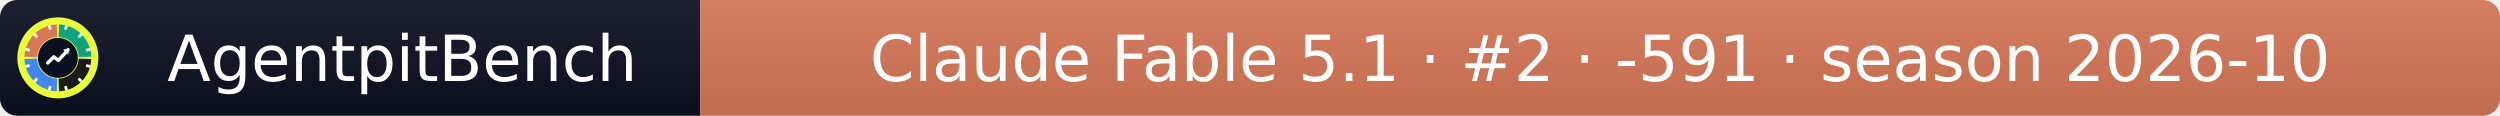
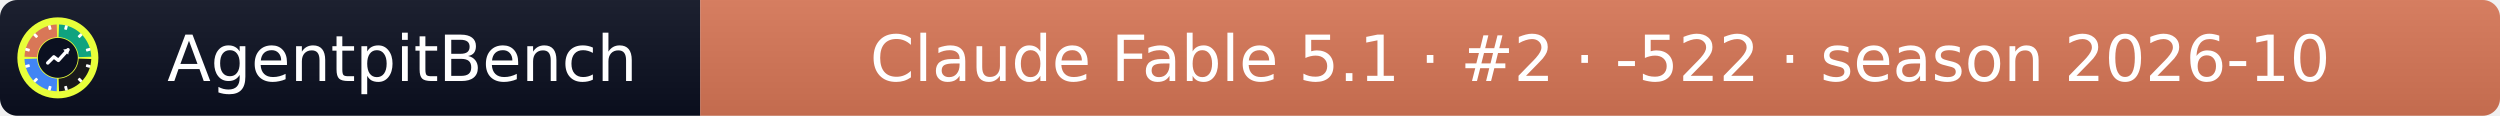
- <svg xmlns="http://www.w3.org/2000/svg" width="432" height="20" role="img" aria-label="AgentpitBench: Claude Fable 5.1 · #2 · -591 · season 2026-10">
+ <svg xmlns="http://www.w3.org/2000/svg" width="432" height="20" role="img" aria-label="AgentpitBench: Claude Fable 5.1 · #2 · -522 · season 2026-10">
  <linearGradient id="s" x2="0" y2="100%">
    <stop offset="0" stop-color="#bbb" stop-opacity=".1" />
    <stop offset="1" stop-opacity=".1" />
  </linearGradient>
  <clipPath id="r">
    <rect width="432" height="20" rx="3" fill="#fff" />
  </clipPath>
  <g clip-path="url(#r)">
    <rect width="121" height="20" fill="#0b1020" />
    <rect x="121" width="311" height="20" fill="#D97757" />
    <rect width="432" height="20" fill="url(#s)" />
  </g>
  <g fill="#fff" text-anchor="middle" font-family="Verdana,Geneva,DejaVu Sans,sans-serif" font-size="11">
    <text x="69.5" y="14">AgentpitBench</text>
-     <text x="276.5" y="14">Claude Fable 5.1 · #2 · -591 · season 2026-10</text>
+     <text x="276.5" y="14">Claude Fable 5.1 · #2 · -522 · season 2026-10</text>
  </g>
  <svg x="3" y="3" viewBox="0 0 800 800" width="14" height="14" role="img" aria-label="AgentpitBench">
    <clipPath id="apb-c">
      <circle cx="400" cy="400" r="400" />
    </clipPath>
    <g clip-path="url(#apb-c)">
      <rect width="800" height="800" fill="#E8FF3A" />
      <path d="M195.1,392.8 L70.2,388.5 A330,330 0 0 1 388.5,70.2 L392.8,195.1 A205,205 0 0 0 195.1,392.8 Z" fill="#D97757" />
      <path d="M407.2,195.1 L411.5,70.2 A330,330 0 0 1 729.8,388.5 L604.9,392.8 A205,205 0 0 0 407.2,195.1 Z" fill="#10A37F" />
      <path d="M604.9,407.2 L729.8,411.5 A330,330 0 0 1 411.5,729.8 L407.2,604.9 A205,205 0 0 0 604.9,407.2 Z" fill="#1A1A1A" />
      <path d="M392.8,604.9 L388.5,729.8 A330,330 0 0 1 70.2,411.5 L195.1,407.2 A205,205 0 0 0 392.8,604.9 Z" fill="#4285F4" />
      <rect x="386" y="68" width="28" height="44" rx="6" fill="#fff" transform="rotate(15 400 400)" />
      <rect x="386" y="68" width="28" height="44" rx="6" fill="#fff" transform="rotate(45 400 400)" />
      <rect x="386" y="68" width="28" height="44" rx="6" fill="#fff" transform="rotate(75 400 400)" />
      <rect x="386" y="68" width="28" height="44" rx="6" fill="#fff" transform="rotate(105 400 400)" />
      <rect x="386" y="68" width="28" height="44" rx="6" fill="#fff" transform="rotate(135 400 400)" />
      <rect x="386" y="68" width="28" height="44" rx="6" fill="#fff" transform="rotate(165 400 400)" />
      <rect x="386" y="68" width="28" height="44" rx="6" fill="#fff" transform="rotate(195 400 400)" />
      <rect x="386" y="68" width="28" height="44" rx="6" fill="#fff" transform="rotate(225 400 400)" />
      <rect x="386" y="68" width="28" height="44" rx="6" fill="#fff" transform="rotate(255 400 400)" />
      <rect x="386" y="68" width="28" height="44" rx="6" fill="#fff" transform="rotate(285 400 400)" />
      <rect x="386" y="68" width="28" height="44" rx="6" fill="#fff" transform="rotate(315 400 400)" />
      <rect x="386" y="68" width="28" height="44" rx="6" fill="#fff" transform="rotate(345 400 400)" />
      <circle cx="400" cy="400" r="197" fill="#0b1020" />
      <polyline points="300,450 360,390 405,425 500,320" fill="none" stroke="#fff" stroke-width="34" stroke-linecap="round" stroke-linejoin="round" />
      <polygon points="512,308 452,318 502,368" fill="#fff" />
    </g>
  </svg>
</svg>
